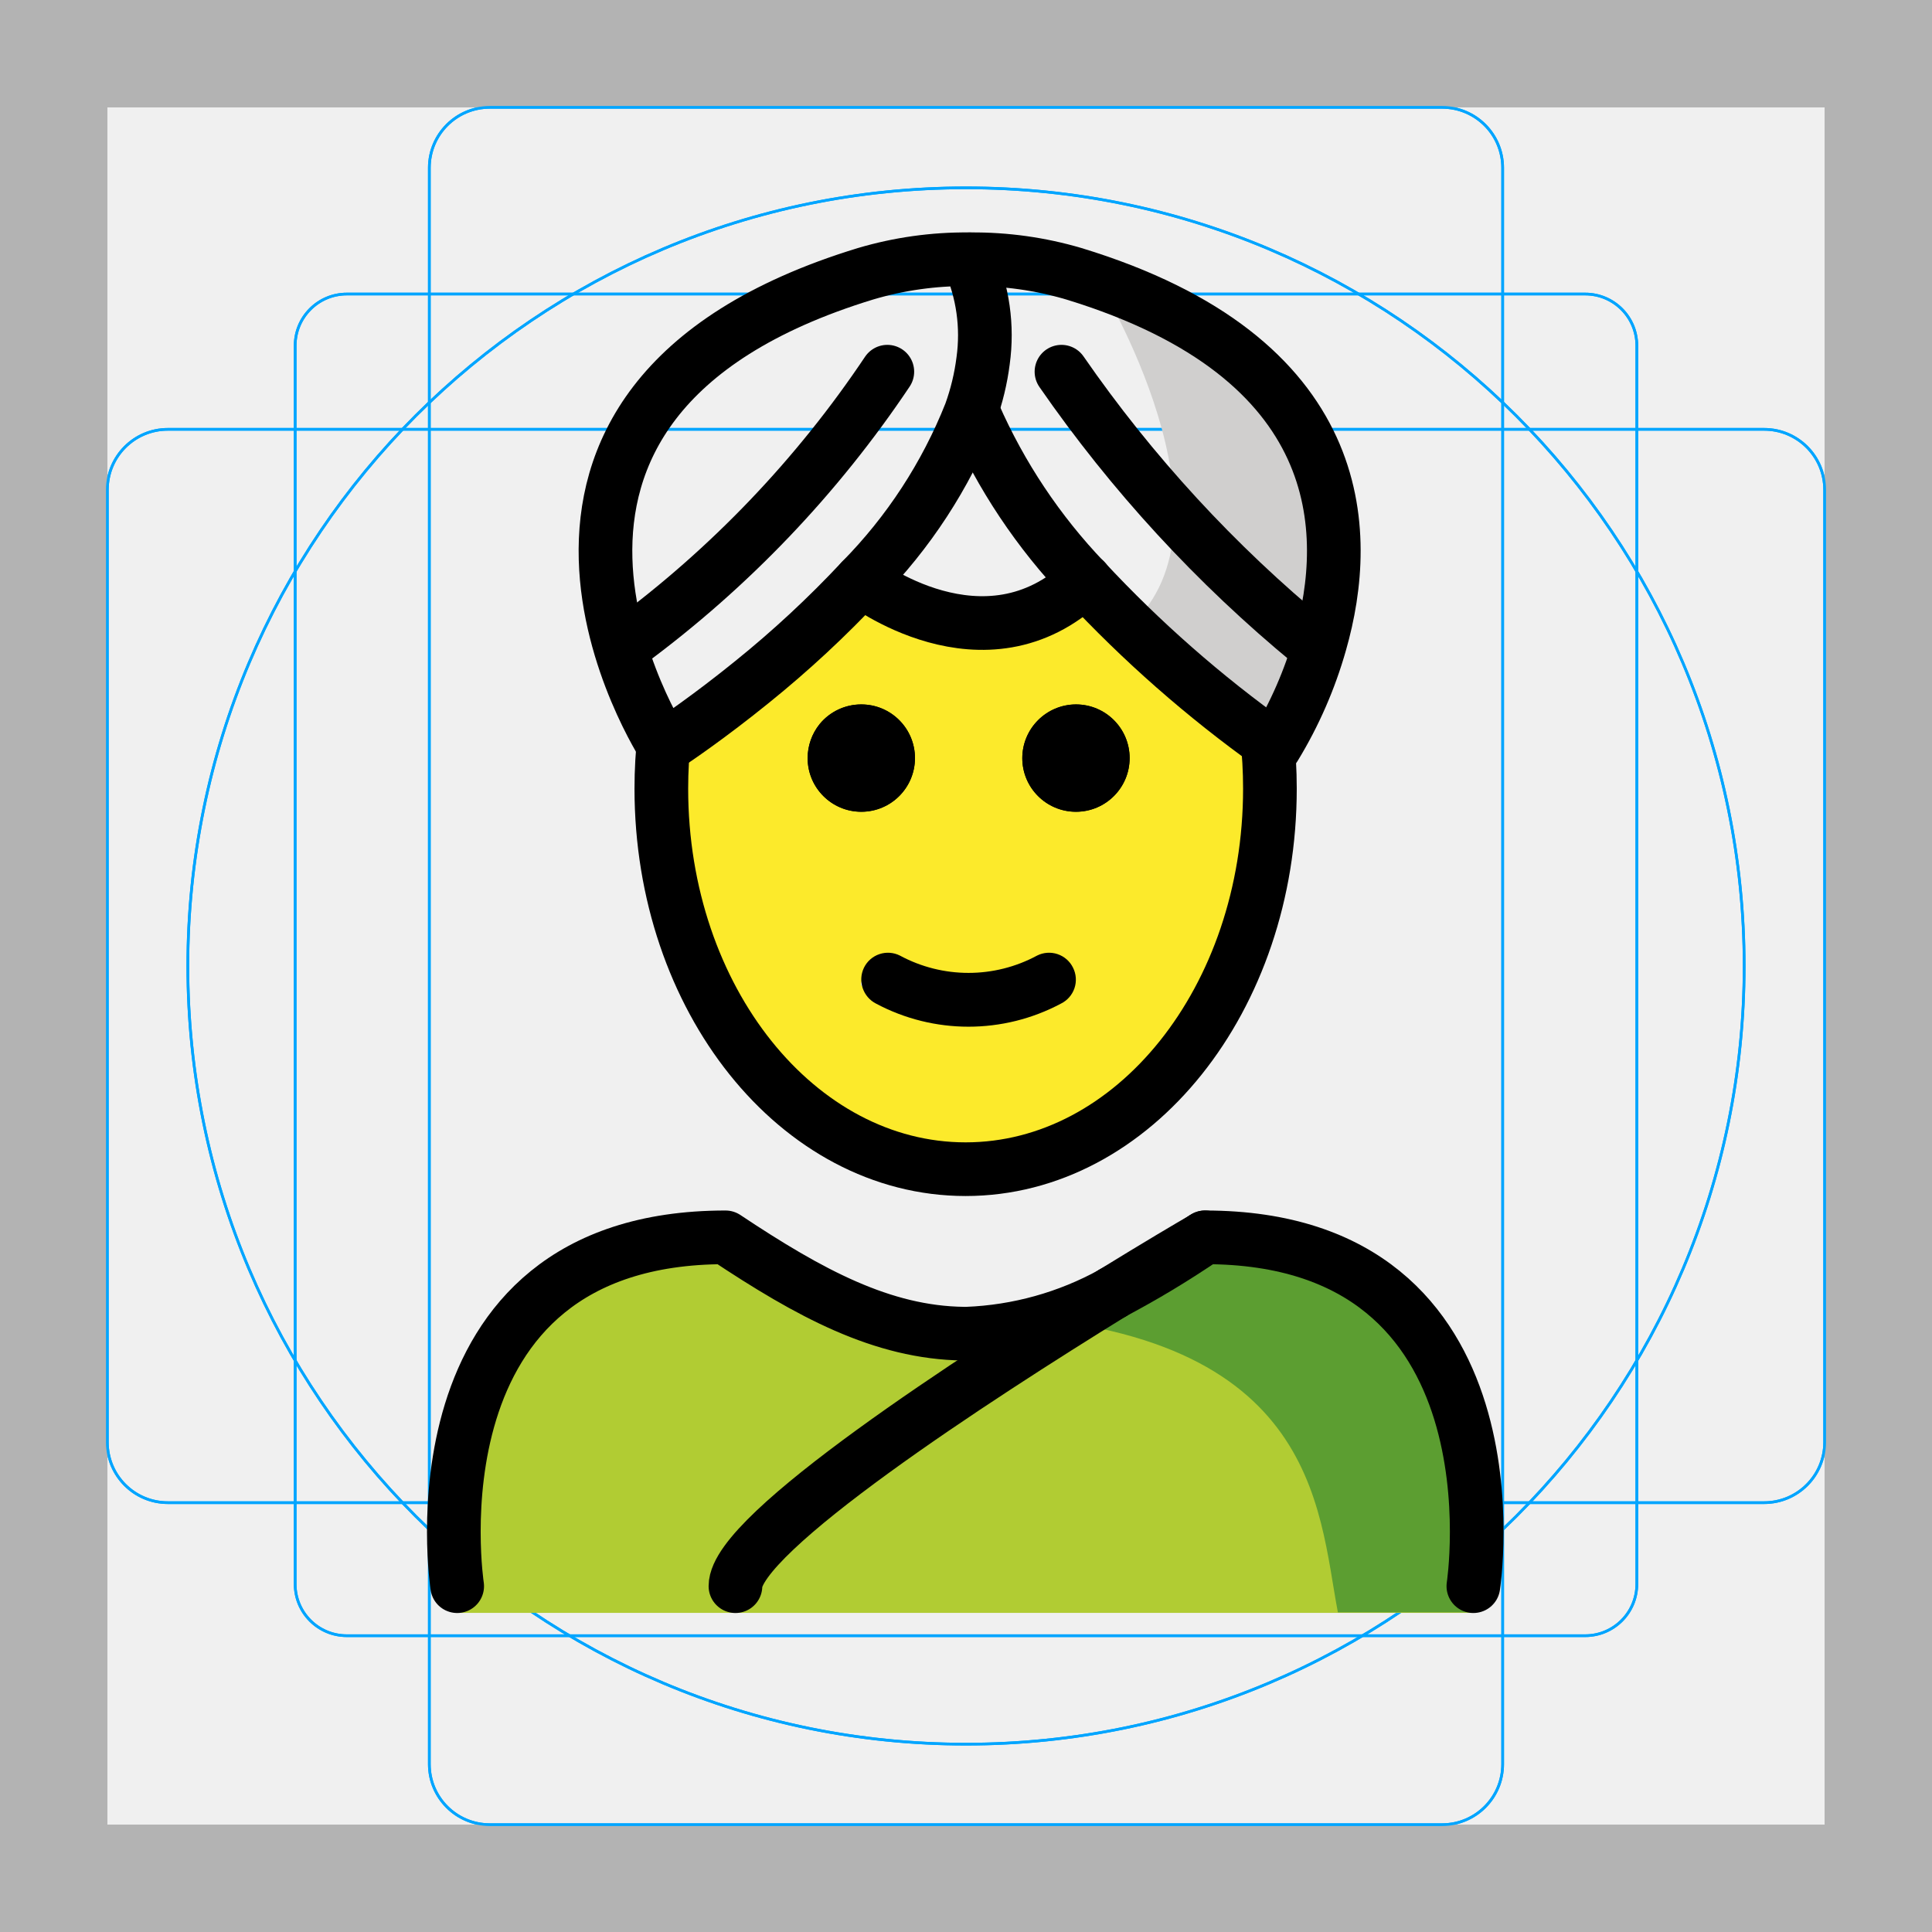
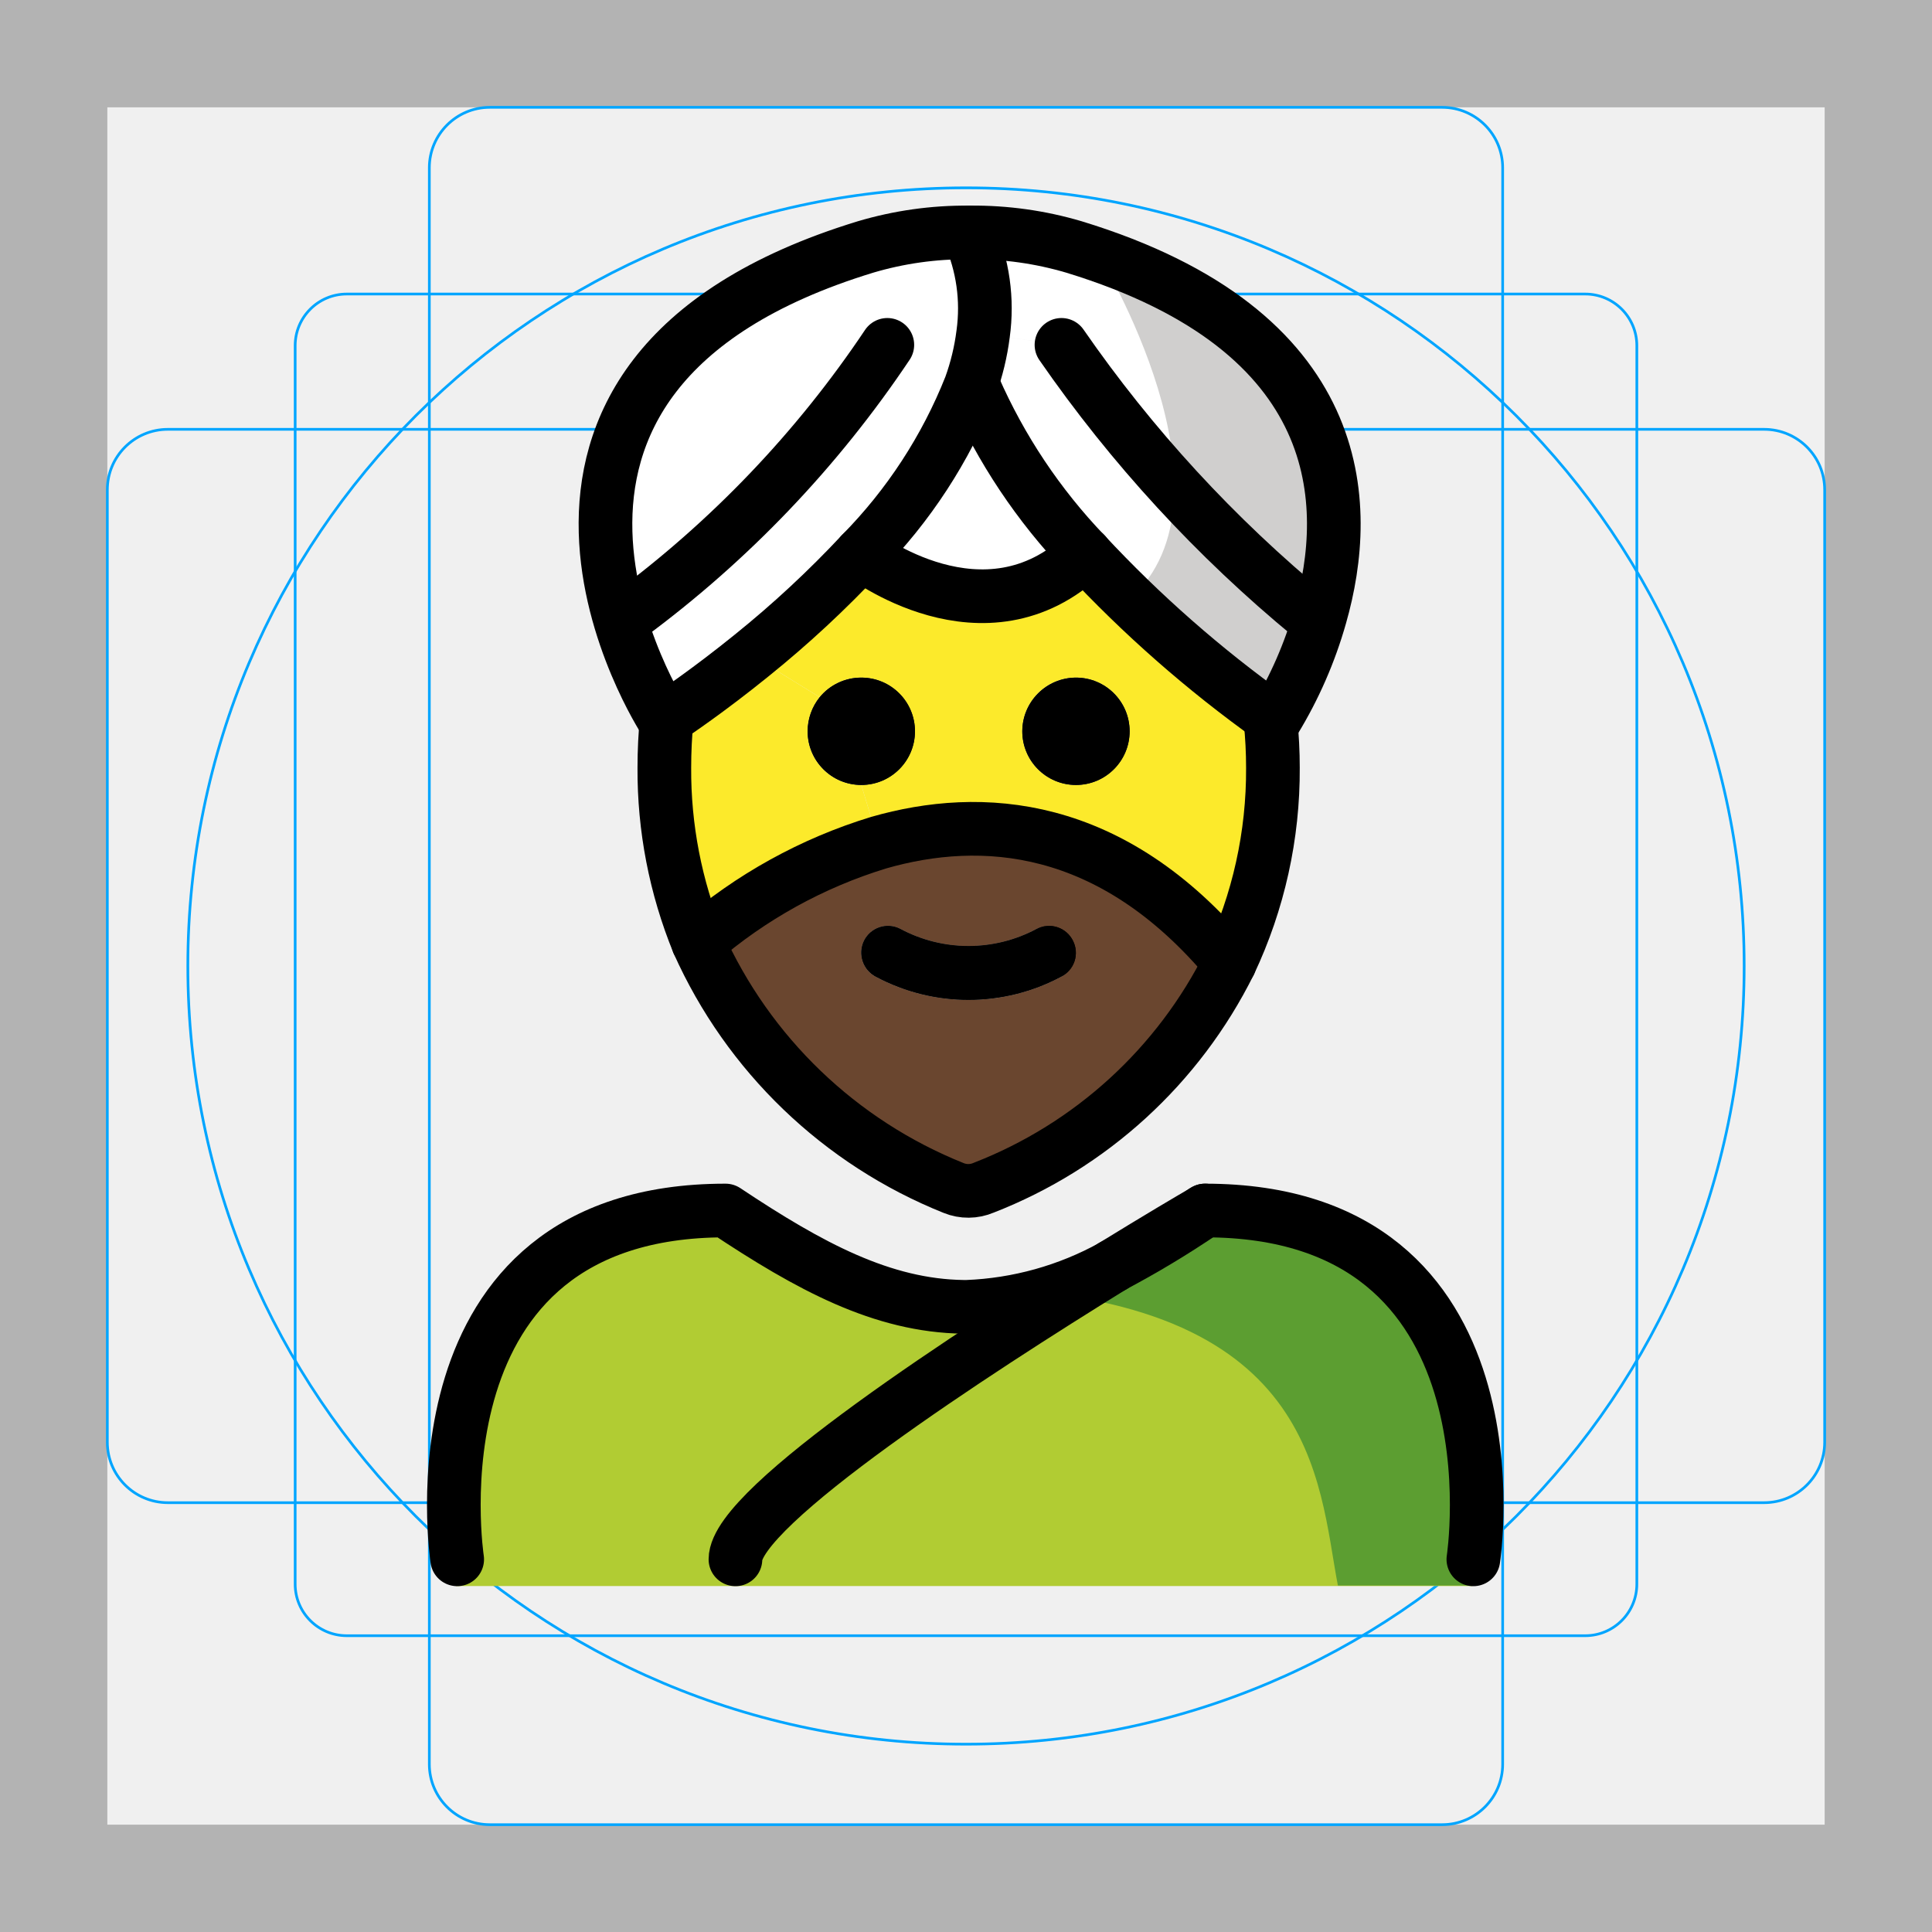
<svg xmlns="http://www.w3.org/2000/svg" id="emoji" viewBox="0 0 72 72">
  <g id="grid">
-     <path d="M68,4V68H4V4H68m4-4H0V72H72V0Z" fill="#b3b3b3" />
-     <path d="M12.923,10.958H59.077A1.923,1.923,0,0,1,61,12.881V59.035a1.923,1.923,0,0,1-1.923,1.923H12.923A1.923,1.923,0,0,1,11,59.035V12.881A1.923,1.923,0,0,1,12.923,10.958Z" fill="none" stroke="#00a5ff" stroke-miterlimit="10" stroke-width="0.1" />
-     <rect x="16" y="4" width="40" height="64" rx="2.254" fill="none" stroke="#00a5ff" stroke-miterlimit="10" stroke-width="0.1" />
-     <rect x="16" y="4" width="40" height="64" rx="2.254" transform="translate(72) rotate(90)" fill="none" stroke="#00a5ff" stroke-miterlimit="10" stroke-width="0.1" />
-     <circle cx="36" cy="36" r="29" fill="none" stroke="#00a5ff" stroke-miterlimit="10" stroke-width="0.1" />
-     <path d="M68,4V68H4V4H68m4-4H0V72H72V0Z" fill="#b3b3b3" />
-     <path d="M12.923,10.958H59.077A1.923,1.923,0,0,1,61,12.881V59.035a1.923,1.923,0,0,1-1.923,1.923H12.923A1.923,1.923,0,0,1,11,59.035V12.881A1.923,1.923,0,0,1,12.923,10.958Z" fill="none" stroke="#00a5ff" stroke-miterlimit="10" stroke-width="0.1" />
-     <rect x="16" y="4" width="40" height="64" rx="2.254" fill="none" stroke="#00a5ff" stroke-miterlimit="10" stroke-width="0.1" />
-     <rect x="16" y="4" width="40" height="64" rx="2.254" transform="translate(72) rotate(90)" fill="none" stroke="#00a5ff" stroke-miterlimit="10" stroke-width="0.1" />
+     <path d="M68,4V68H4V4H68m4-4H0V72H72Z" fill="#b3b3b3" />
+     <path d="M12.923,10.958H59.077A1.923,1.923,0,0,1,61,12.882h0V59.035a1.923,1.923,0,0,1-1.923,1.923H12.923A1.923,1.923,0,0,1,11,59.035h0V12.881a1.923,1.923,0,0,1,1.923-1.923Z" fill="none" stroke="#00a5ff" stroke-miterlimit="10" stroke-width="0.1" />
+     <path d="M18.254,4H53.746A2.254,2.254,0,0,1,56,6.254V65.746A2.254,2.254,0,0,1,53.746,68H18.254A2.254,2.254,0,0,1,16,65.746V6.254A2.254,2.254,0,0,1,18.254,4Z" fill="none" stroke="#00a5ff" stroke-miterlimit="10" stroke-width="0.1" />
+     <path d="M68,18.254V53.746A2.254,2.254,0,0,1,65.746,56H6.254A2.254,2.254,0,0,1,4,53.746V18.254A2.254,2.254,0,0,1,6.254,16H65.746A2.254,2.254,0,0,1,68,18.254Z" fill="none" stroke="#00a5ff" stroke-miterlimit="10" stroke-width="0.1" />
    <circle cx="36" cy="36" r="29" fill="none" stroke="#00a5ff" stroke-miterlimit="10" stroke-width="0.1" />
  </g>
  <g id="color">
-     <path d="M40.951,10.512s5.481,8.946,1.145,12.828l5.415,4.492S55.823,15.611,40.951,10.512Z" fill="#d0cfce" />
-     <path d="M54.864,60.107s2-13.797-10-13.797c-3.192,2.119-5.926,3.584-9,3.578h.125c-3.074.006-5.808-1.458-9-3.578-12,0-10,13.797-10,13.797" fill="#b1cc33" />
-     <path d="M45.257,45.163c-3.113,2.075-4.983,3.24-8.973,3.818,12.827.404,12.827,7.179,13.575,11.107h5.02S57.041,45.163,45.257,45.163Z" fill="#5c9e31" />
+     <path d="M54.864,59.107s2-13.797-10-13.797c-3.192,2.119-5.926,3.584-9,3.578h.125c-3.074.006-5.808-1.458-9-3.578-12,0-10,13.797-10,13.797" fill="#b1cc33" />
+     <path d="M45.257,44.163c-3.113,2.075-4.983,3.24-8.973,3.818,12.827.404,12.827,7.179,13.575,11.107h5.02S57.041,44.163,45.257,44.163Z" fill="#5c9e31" />
+     <path d="M40.018,9.203c10.25,3.13,10.37,9.6,9.18,13.76h-.34a49.712,49.712,0,0,1-9.3-10.11l-2.92-.41a6.892,6.892,0,0,0-.53-3.75l.06-.03A13.217,13.217,0,0,1,40.018,9.203Z" fill="#fff" />
+     <path d="M40.428,20.633a21.353,21.353,0,0,1-4.13-6.19l-.13-.05a9.079,9.079,0,0,0,.47-1.95l2.92.41a49.712,49.712,0,0,0,9.3,10.11h.34a15.582,15.582,0,0,1-1.69,3.87s-.03-.02-.1-.07A46.092,46.092,0,0,1,40.428,20.633Z" fill="#fff" />
+     <path d="M40.428,20.633c-3.74,3.57-8.33,0-8.33,0a18.72,18.72,0,0,0,4.07-6.24l.13.05A21.353,21.353,0,0,0,40.428,20.633Z" fill="#fff" />
+     <path d="M36.108,8.693a6.892,6.892,0,0,1,.53,3.75,9.079,9.079,0,0,1-.47,1.95,18.72,18.72,0,0,1-4.07,6.24,39.454,39.454,0,0,1-4.08,3.79c-1.58,1.28-2.84,2.13-3.17,2.35l-.09.06s-8.34-12.79,7.5-17.63a13.103,13.103,0,0,1,3.84-.54C36.098,8.672,36.108,8.682,36.108,8.693Z" fill="#fff" />
+     <path d="M40.951,9.512s5.481,8.946,1.145,12.828l5.415,4.492S55.823,14.611,40.951,9.512Z" fill="#d0cfce" />
+   </g>
+   <g id="hair">
+     <path d="M45.828,35.883a17.201,17.201,0,0,1-9.17,8.38,1.45,1.45,0,0,1-1.12.01,17.597,17.597,0,0,1-9.52-9.15,18.572,18.572,0,0,1,6.73-3.72C36.548,30.312,41.418,30.582,45.828,35.883Zm-6.29.52a1,1,0,0,0-.89-1.79,5.383,5.383,0,0,1-5.11,0,.994.994,0,0,0-1.34.45,1.011,1.011,0,0,0,.45,1.34,7.33,7.33,0,0,0,6.89,0Z" fill="#6a462f" />
  </g>
  <g id="skin">
-     <g id="skin-2" data-name="skin">
-       <path d="M47.02,26.765a17.644,17.644,0,0,1,.32,3.36c0,7.83-5.08,14.18-11.34,14.18s-11.34-6.35-11.34-14.18A8.868,8.868,0,0,1,25,27l.74-.995C28.14,23.992,34.298,20.967,36,23c2.812-2.027,8.726,1.602,10.18,3.005L47,27C47.08,27.32,46.96,26.435,47.02,26.765ZM41,29c0-1.1.11-2.235-1-2.235-1.1,0-1,1.135-1,2.235,0,1.11-.1,1,1,1C41.11,30,41,30.11,41,29Zm-2,8c.49-.25,1.14.065.9-.425a.994.994,0,0,0-1.34-.45,5.383,5.383,0,0,1-5.11,0,.988.988,0,0,0-1.34.45c-.25.49,1.39.175,1.89.425,1.14.57.85,1,2,1A6.221,6.221,0,0,0,39,37Zm-6-8c0-1.1.11-2.235-1-2.235-1.1,0-1,1.135-1,2.235,0,1.11-.1,1,1,1C33.11,30,33,30.11,33,29Z" fill="#fcea2b" />
-     </g>
+     <path d="M47.348,26.852a17.142,17.142,0,0,1,.09,1.76,16.804,16.804,0,0,1-1.61,7.27c-4.41-5.3-9.28-5.57-13.08-4.48l-.65-2.15a2,2,0,1,0-1.55-3.27l-2.53-1.56a39.454,39.454,0,0,0,4.08-3.79s4.59,3.57,8.33,0a46.092,46.092,0,0,0,6.98,6.13Zm-5.25.4a2,2,0,1,0-2,2A2.006,2.006,0,0,0,42.098,27.253Z" fill="#fcea2b" />
+     <path d="M32.098,29.253l.65,2.15a18.572,18.572,0,0,0-6.73,3.72,16.973,16.973,0,0,1-1.26-6.51c0-.62.03-1.23.09-1.84.33-.22,1.59-1.07,3.17-2.35l2.53,1.56a2.026,2.026,0,0,0-.45,1.27A1.993,1.993,0,0,0,32.098,29.253Z" fill="#fcea2b" />
  </g>
  <g id="line">
-     <path d="M24.761,27.38a17.591,17.591,0,0,0-.115,2.012c0,7.83,5.08,14.18,11.34,14.18s11.34-6.35,11.34-14.18a17.866,17.866,0,0,0-.113-2.012" fill="none" stroke="#000" stroke-miterlimit="10" stroke-width="2" />
-     <path d="M40.098,26.252a2,2,0,1,1-2,2A2.006,2.006,0,0,1,40.098,26.252Z" />
-     <path d="M39.988,36.062a.994.994,0,0,1-.45,1.34,7.33,7.33,0,0,1-6.89,0,1.011,1.011,0,0,1-.45-1.34.994.994,0,0,1,1.34-.45,5.383,5.383,0,0,0,5.11,0A.994.994,0,0,1,39.988,36.062Z" />
-     <path d="M32.098,26.252a2,2,0,1,1-2,2,2.026,2.026,0,0,1,.45-1.27A2.001,2.001,0,0,1,32.098,26.252Z" />
-     <path d="M40.098,26.252a2,2,0,1,1-2,2A2.006,2.006,0,0,1,40.098,26.252Z" />
-     <path d="M32.098,26.252a2,2,0,1,1-2,2,2.026,2.026,0,0,1,.45-1.27A2.001,2.001,0,0,1,32.098,26.252Z" />
-     <path d="M44.908,46.112c12,0,10,13,10,13" fill="none" stroke="#000" stroke-linecap="round" stroke-linejoin="round" stroke-width="2" />
-     <path d="M41.468,48.182a35.334,35.334,0,0,0,3.33-2" fill="none" stroke="#000" stroke-linecap="round" stroke-linejoin="round" stroke-width="2" />
-     <path d="M17.038,59.112s-2-13,10-13c3.14,2.09,5.84,3.55,8.87,3.59h.13a12.202,12.202,0,0,0,5.42-1.51" fill="none" stroke="#000" stroke-linecap="round" stroke-linejoin="round" stroke-width="2" />
-     <path d="M24.848,27.772c.33-.22,1.59-1.07,3.17-2.35a39.454,39.454,0,0,0,4.08-3.79,18.72,18.72,0,0,0,4.07-6.24,9.079,9.079,0,0,0,.47-1.95,6.892,6.892,0,0,0-.53-3.75c0-.01-.01-.02-.01-.03a13.103,13.103,0,0,0-3.84.54c-15.84,4.84-7.5,17.63-7.5,17.63l.09-.06" fill="none" stroke="#000" stroke-linecap="round" stroke-linejoin="round" stroke-width="2" />
-     <path d="M23.408,23.962a40.62,40.62,0,0,0,9.66-10.11" fill="none" stroke="#000" stroke-linecap="round" stroke-linejoin="round" stroke-width="2" />
-     <path d="M47.408,27.762a46.092,46.092,0,0,1-6.98-6.13,21.353,21.353,0,0,1-4.13-6.19" fill="none" stroke="#000" stroke-linecap="round" stroke-linejoin="round" stroke-width="2" />
-     <path d="M36.168,9.662a13.217,13.217,0,0,1,3.85.54c10.25,3.13,10.37,9.6,9.18,13.76a15.582,15.582,0,0,1-1.69,3.87s-.03-.02-.1-.07" fill="none" stroke="#000" stroke-linecap="round" stroke-linejoin="round" stroke-width="2" />
-     <path d="M48.858,23.962a49.712,49.712,0,0,1-9.3-10.11" fill="none" stroke="#000" stroke-linecap="round" stroke-linejoin="round" stroke-width="2" />
-     <path d="M32.098,21.632s4.59,3.57,8.33,0h.01" fill="none" stroke="#000" stroke-linecap="round" stroke-linejoin="round" stroke-width="2" />
-     <path d="M44.908,46.112a.932.932,0,0,0-.11.07c-.37.21-1.64.96-3.33,2a.01.01,0,0,1-.01.01c-5.09,3.14-14.05,8.95-14.05,10.92" fill="none" stroke="#000" stroke-linecap="round" stroke-linejoin="round" stroke-width="2" />
+     <path d="M40.098,25.253a2,2,0,1,1-2,2A2.006,2.006,0,0,1,40.098,25.253Z" />
+     <path d="M39.988,35.062a.994.994,0,0,1-.45,1.34,7.33,7.33,0,0,1-6.89,0,1.011,1.011,0,0,1-.45-1.34.994.994,0,0,1,1.34-.45,5.383,5.383,0,0,0,5.11,0A.994.994,0,0,1,39.988,35.062Z" />
+     <path d="M32.098,25.253a2,2,0,1,1-2,2,2.026,2.026,0,0,1,.45-1.27A2.001,2.001,0,0,1,32.098,25.253Z" />
+     <path d="M26.018,35.123a18.572,18.572,0,0,1,6.73-3.72c3.8-1.09,8.67-.82,13.08,4.48" fill="none" stroke="#000" stroke-miterlimit="10" />
+     <path d="M40.098,25.253a2,2,0,1,1-2,2A2.006,2.006,0,0,1,40.098,25.253Z" />
+     <path d="M39.988,35.062a.994.994,0,0,1-.45,1.34,7.33,7.33,0,0,1-6.89,0,1.011,1.011,0,0,1-.45-1.34.994.994,0,0,1,1.34-.45,5.383,5.383,0,0,0,5.11,0A.994.994,0,0,1,39.988,35.062Z" />
+     <path d="M32.098,25.253a2,2,0,1,1-2,2,2.026,2.026,0,0,1,.45-1.27A2.001,2.001,0,0,1,32.098,25.253Z" />
+     <path d="M24.848,26.773c-.06.61-.09,1.22-.09,1.84a16.973,16.973,0,0,0,1.26,6.51,17.597,17.597,0,0,0,9.52,9.15,1.45,1.45,0,0,0,1.12-.01,17.201,17.201,0,0,0,9.17-8.38,16.804,16.804,0,0,0,1.61-7.27,17.142,17.142,0,0,0-.09-1.76" fill="none" stroke="#000" stroke-linecap="round" stroke-linejoin="round" stroke-width="2" />
+     <path d="M44.908,45.112c12,0,10,13,10,13" fill="none" stroke="#000" stroke-linecap="round" stroke-linejoin="round" stroke-width="2" />
+     <path d="M41.468,47.182a35.334,35.334,0,0,0,3.33-2" fill="none" stroke="#000" stroke-linecap="round" stroke-linejoin="round" stroke-width="2" />
+     <path d="M17.038,58.112s-2-13,10-13c3.14,2.09,5.84,3.55,8.87,3.59h.13a12.202,12.202,0,0,0,5.42-1.51" fill="none" stroke="#000" stroke-linecap="round" stroke-linejoin="round" stroke-width="2" />
+     <path d="M36.108,8.693c0-.01-.01-.02-.01-.03a13.103,13.103,0,0,0-3.84.54c-15.84,4.84-7.5,17.63-7.5,17.63l.09-.06c.33-.22,1.59-1.07,3.17-2.35a39.454,39.454,0,0,0,4.08-3.79,18.72,18.72,0,0,0,4.07-6.24,9.079,9.079,0,0,0,.47-1.95A6.892,6.892,0,0,0,36.108,8.693Z" fill="none" stroke="#000" stroke-linecap="round" stroke-linejoin="round" stroke-width="2" />
+     <path d="M23.408,22.962a40.62,40.62,0,0,0,9.66-10.11" fill="none" stroke="#000" stroke-linecap="round" stroke-linejoin="round" stroke-width="2" />
+     <path d="M36.168,8.662a13.217,13.217,0,0,1,3.85.54c10.25,3.13,10.37,9.6,9.18,13.76a15.582,15.582,0,0,1-1.69,3.87s-.03-.02-.1-.07a46.092,46.092,0,0,1-6.98-6.13,21.353,21.353,0,0,1-4.13-6.19" fill="none" stroke="#000" stroke-linecap="round" stroke-linejoin="round" stroke-width="2" />
+     <path d="M48.858,22.962a49.712,49.712,0,0,1-9.3-10.11" fill="none" stroke="#000" stroke-linecap="round" stroke-linejoin="round" stroke-width="2" />
+     <path d="M32.098,20.633s4.59,3.57,8.33,0h.01" fill="none" stroke="#000" stroke-linecap="round" stroke-linejoin="round" stroke-width="2" />
+     <path d="M26.018,35.123a18.572,18.572,0,0,1,6.73-3.72c3.8-1.09,8.67-.82,13.08,4.48" fill="none" stroke="#000" stroke-linecap="round" stroke-linejoin="round" stroke-width="2" />
+     <path d="M44.908,45.112a.932.932,0,0,0-.11.07c-.37.21-1.64.96-3.33,2a.01.01,0,0,1-.01.01c-5.09,3.14-14.05,8.95-14.05,10.92" fill="none" stroke="#000" stroke-linecap="round" stroke-linejoin="round" stroke-width="2" />
  </g>
</svg>
